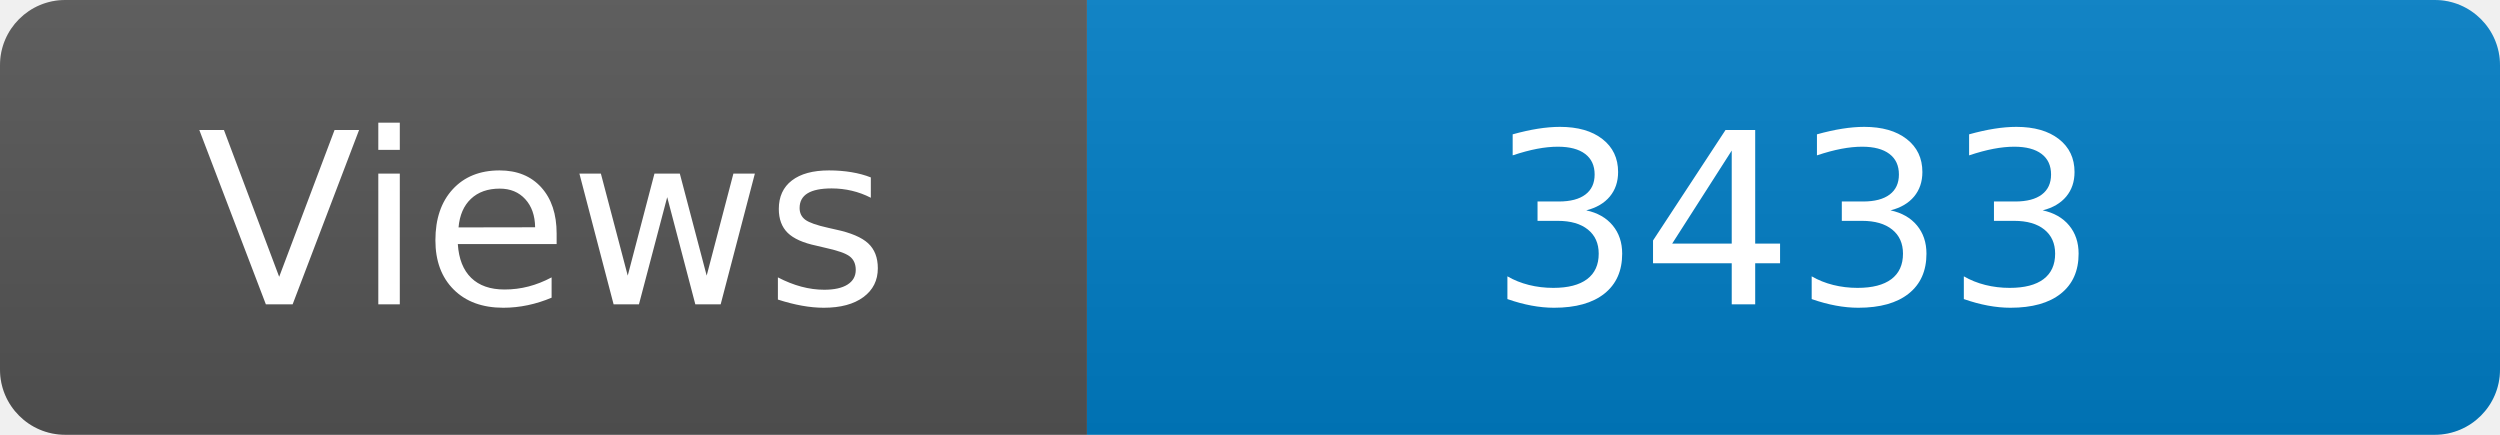
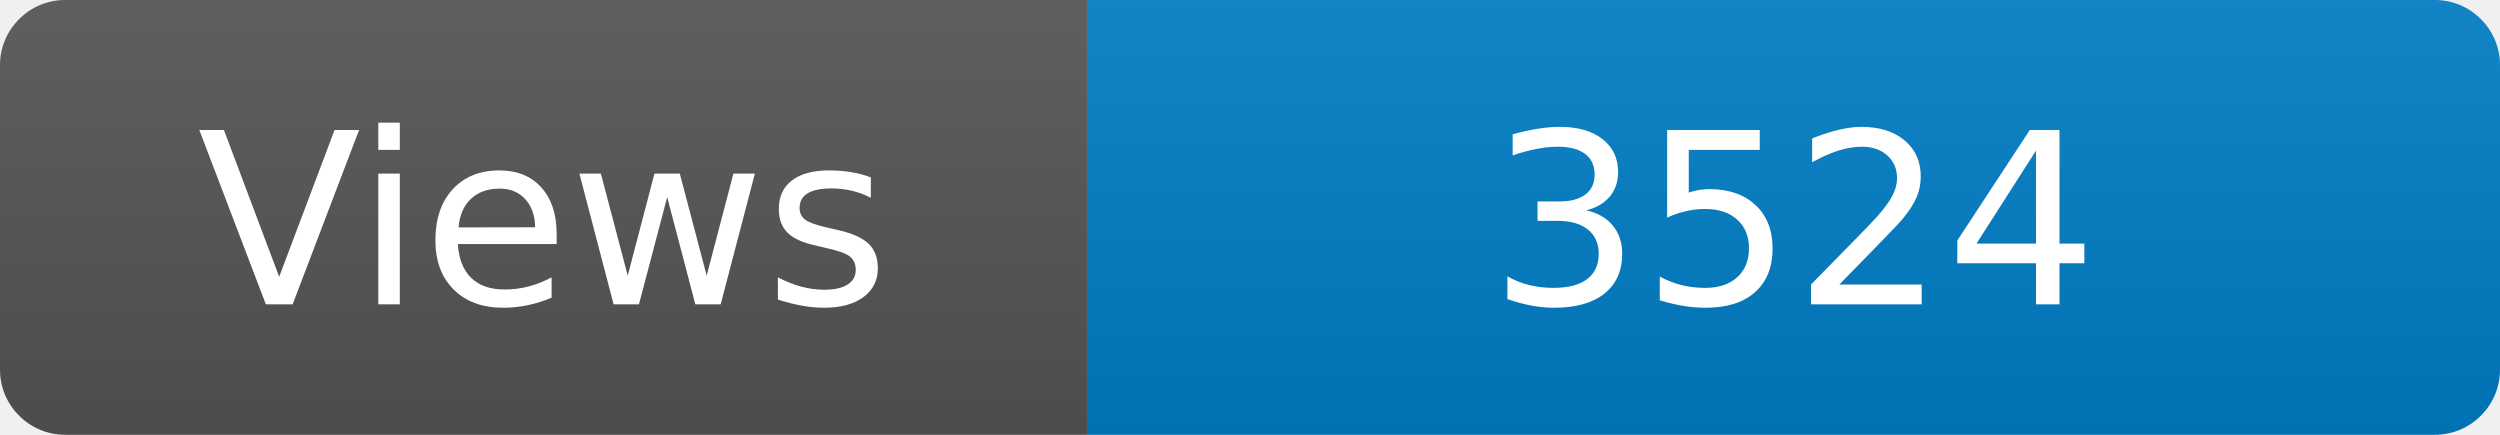
<svg xmlns="http://www.w3.org/2000/svg" width="115" height="20" role="img" aria-label="Maintained?: yes">
  <linearGradient id="s" x2="0" y2="100%">
    <stop offset="0" stop-color="#bbb" stop-opacity=".1" />
    <stop offset="1" stop-opacity=".1" />
  </linearGradient>
  <clipPath id="r">
    <rect width="115" height="20" rx="3" fill="#fff" />
  </clipPath>
  <g clip-path="url(#r)">
    <rect width="50" height="20" fill="#555" />
    <rect x="50" width="160" height="20" fill="#007ec6" />
    <rect width="115" height="20" fill="url(#s)" />
  </g>
  <g fill="#fff" text-anchor="middle" font-family="Verdana,Geneva,DejaVu Sans,sans-serif" font-size="110">
    <text x="250" y="140" transform="scale(.1)" fill="#fff">Views</text>
-     <text x="825" y="140" transform="scale(.1)" fill="#fff">3433</text>
+     <text x="825" y="140" transform="scale(.1)" fill="#fff">3524</text>
  </g>
</svg>
